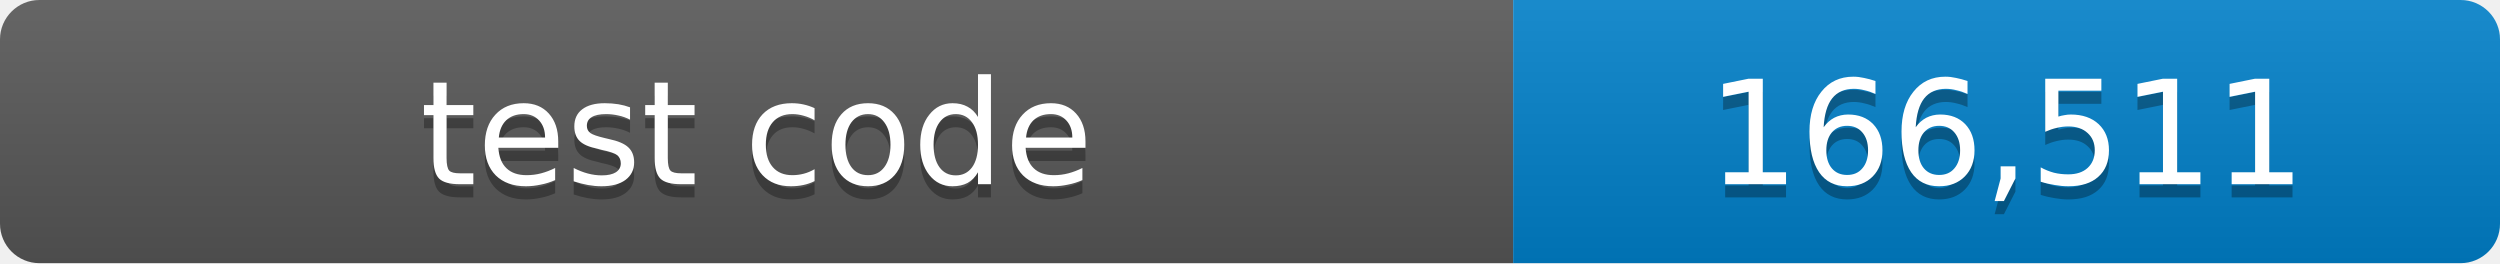
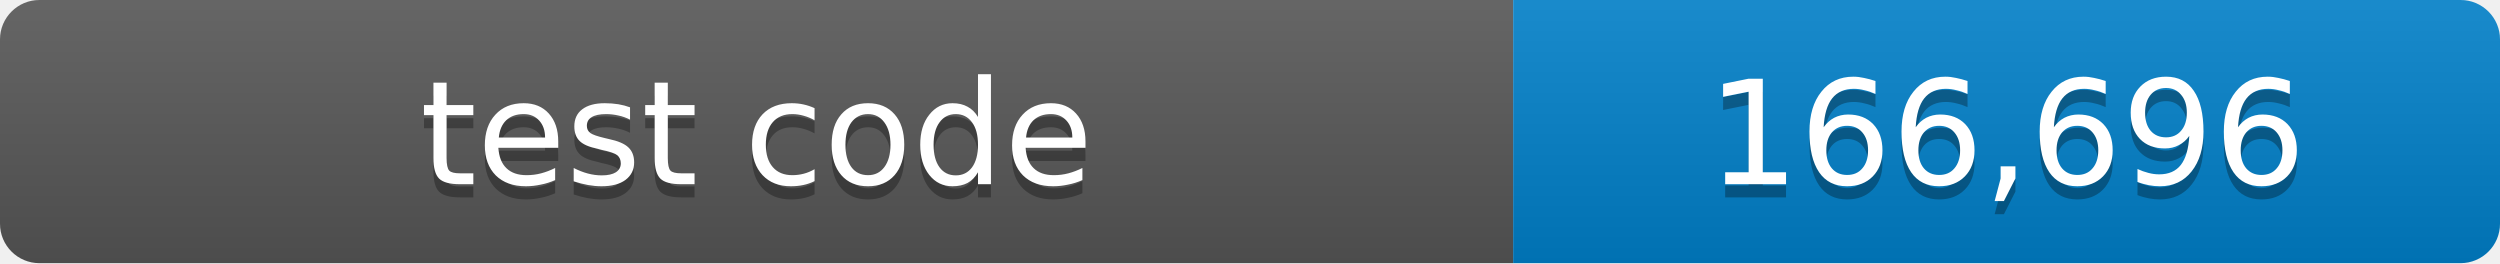
- <svg xmlns="http://www.w3.org/2000/svg" width="190" height="20" role="img" aria-label="test code: 166,511 lines">
+ <svg xmlns="http://www.w3.org/2000/svg" width="190" height="20" role="img" aria-label="test code: 166,696 lines">
  <linearGradient id="shade" x2="0" y2="100%">
    <stop offset="0" stop-color="#fff" stop-opacity=".1" />
    <stop offset="1" stop-opacity=".1" />
  </linearGradient>
  <clipPath id="round">
    <rect width="190" height="20" rx="3" />
  </clipPath>
  <g clip-path="url(#round)">
    <path fill="#555" d="M0 0h115v20H0z" />
    <path fill="#007ec6" d="M115 0h75v20h-75z" />
    <path fill="url(#shade)" d="M0 0h190v20H0z" />
  </g>
  <g fill="#fff" text-anchor="middle" font-family="Verdana,Geneva,DejaVu Sans,sans-serif" font-size="11">
    <text x="57.5" y="15" fill="#010101" fill-opacity=".3">test code</text>
    <text x="57.5" y="14">test code</text>
-     <text x="152.5" y="15" fill="#010101" fill-opacity=".3">166,511</text>
-     <text x="152.5" y="14">166,511</text>
+     <text x="152.5" y="15" fill="#010101" fill-opacity=".3">166,696</text>
+     <text x="152.5" y="14">166,696</text>
  </g>
</svg>
